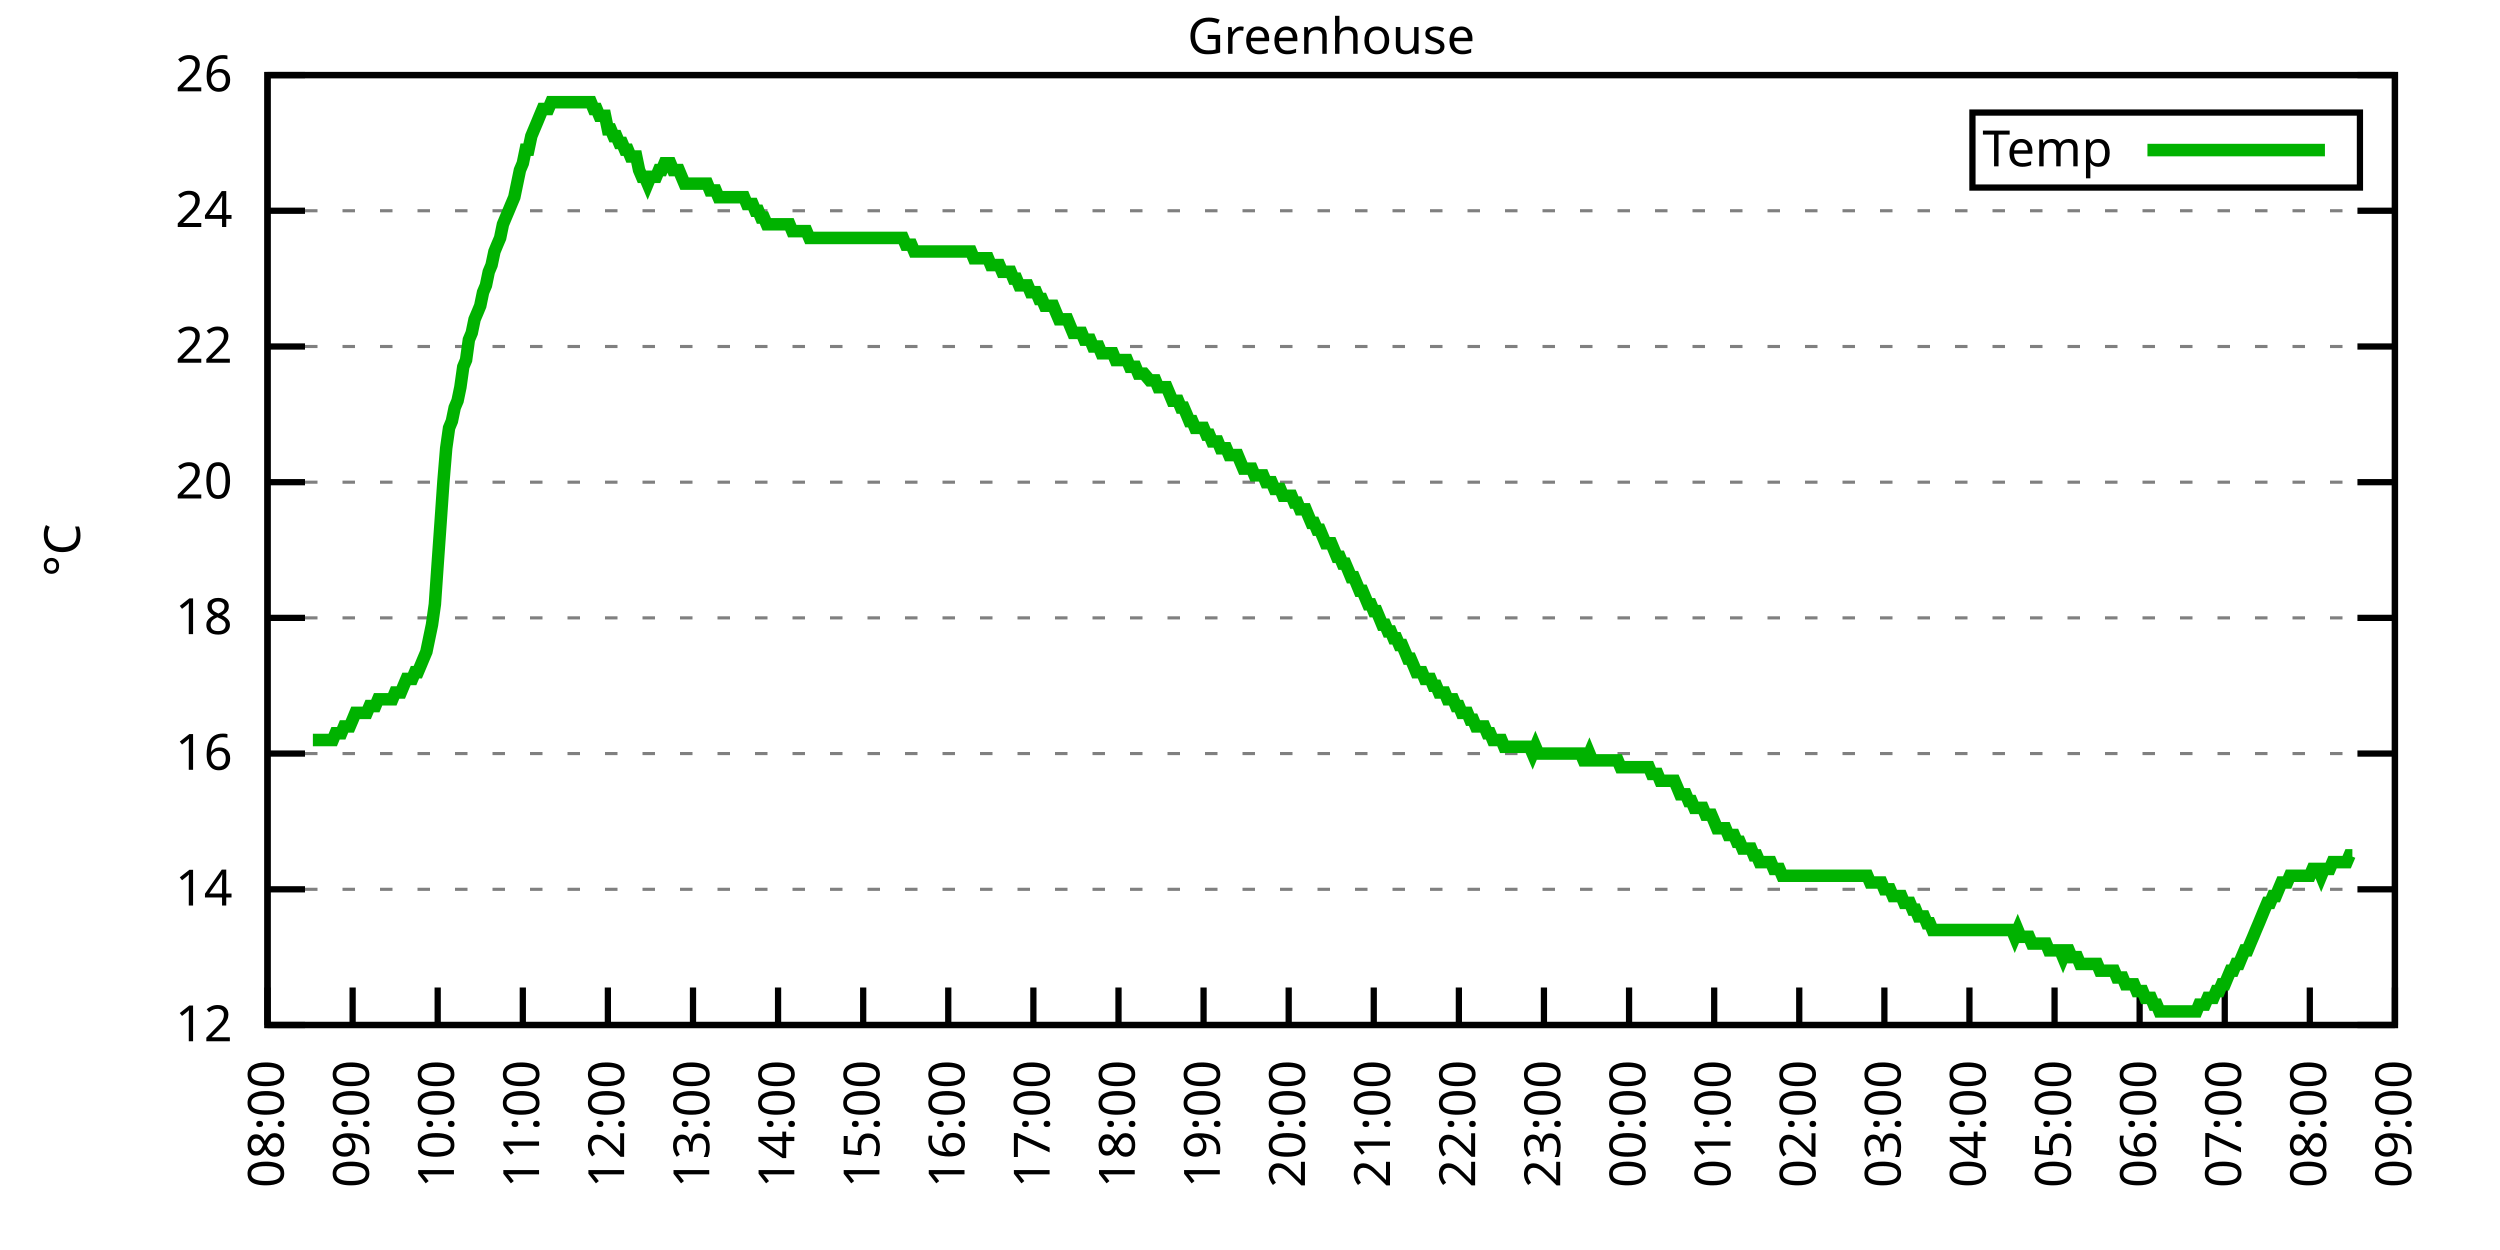
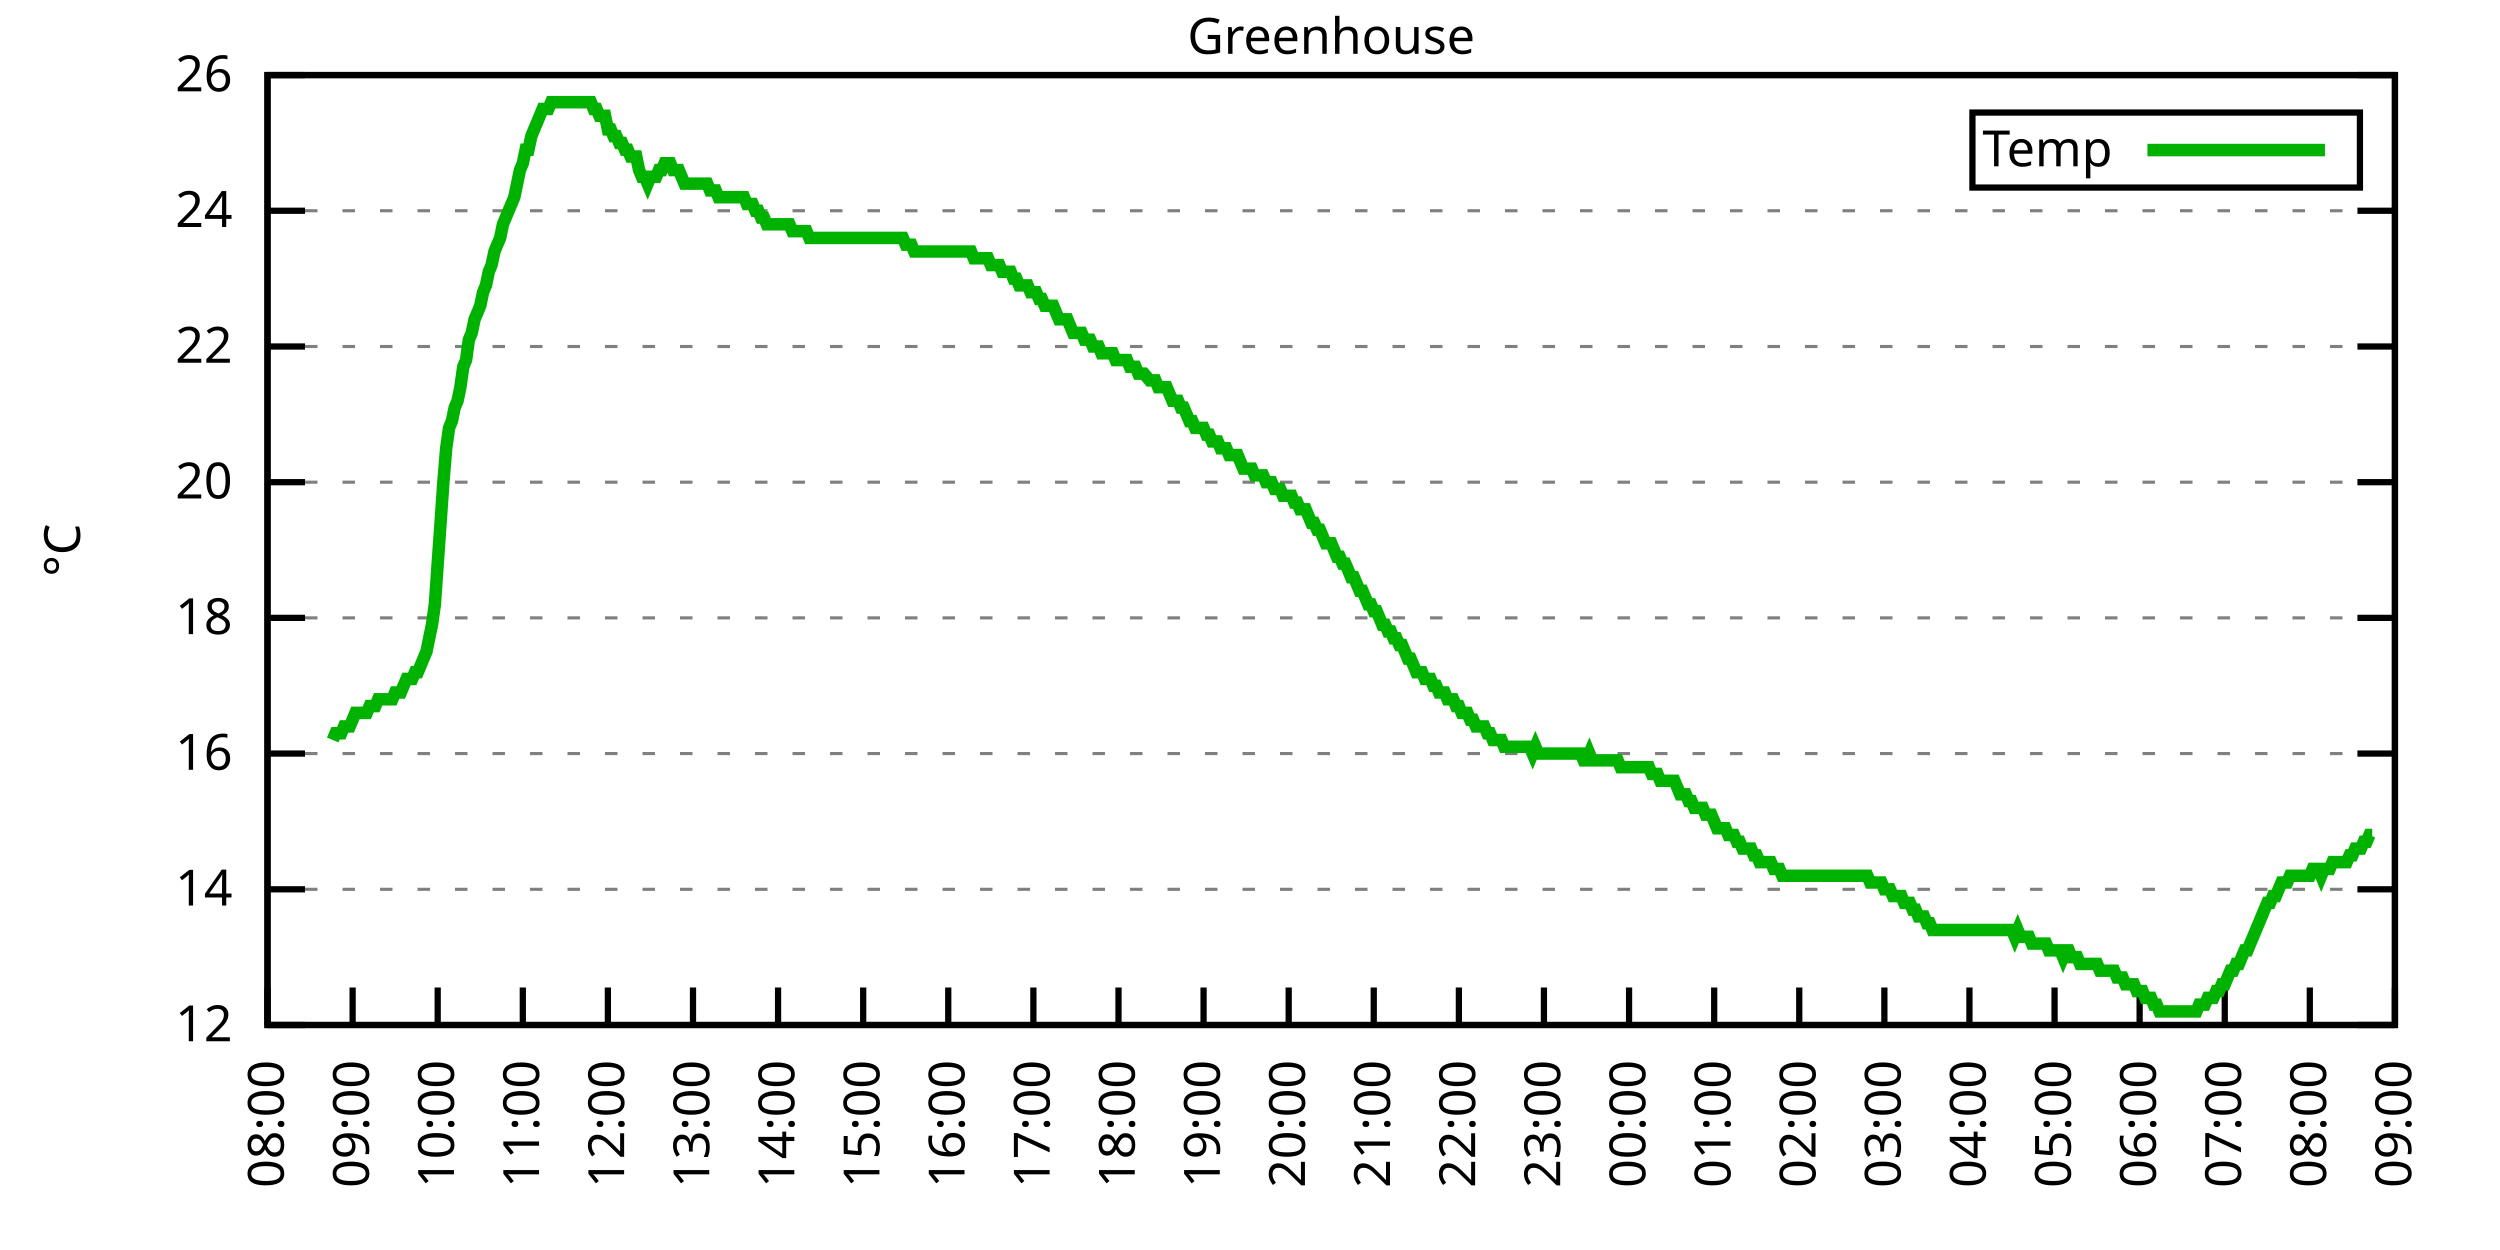
<svg xmlns="http://www.w3.org/2000/svg" xmlns:xlink="http://www.w3.org/1999/xlink" width="400" height="200" viewBox="0 0 400 200">
  <g id="gnuplot_canvas">
    <rect x="0" y="0" width="400" height="200" fill="none" />
    <defs>
      <circle id="gpDot" r="0.5" stroke-width="0.5" stroke="currentColor" />
      <path id="gpPt0" stroke-width="0.333" stroke="currentColor" d="M-1,0 h2 M0,-1 v2" />
      <path id="gpPt1" stroke-width="0.333" stroke="currentColor" d="M-1,-1 L1,1 M1,-1 L-1,1" />
      <path id="gpPt2" stroke-width="0.333" stroke="currentColor" d="M-1,0 L1,0 M0,-1 L0,1 M-1,-1 L1,1 M-1,1 L1,-1" />
      <rect id="gpPt3" stroke-width="0.333" stroke="currentColor" x="-1" y="-1" width="2" height="2" />
      <rect id="gpPt4" stroke-width="0.333" stroke="currentColor" fill="currentColor" x="-1" y="-1" width="2" height="2" />
      <circle id="gpPt5" stroke-width="0.333" stroke="currentColor" cx="0" cy="0" r="1" />
      <use xlink:href="#gpPt5" id="gpPt6" fill="currentColor" stroke="none" />
      <path id="gpPt7" stroke-width="0.333" stroke="currentColor" d="M0,-1.33 L-1.33,0.67 L1.33,0.67 z" />
      <use xlink:href="#gpPt7" id="gpPt8" fill="currentColor" stroke="none" />
      <use xlink:href="#gpPt7" id="gpPt9" stroke="currentColor" transform="rotate(180)" />
      <use xlink:href="#gpPt9" id="gpPt10" fill="currentColor" stroke="none" />
      <use xlink:href="#gpPt3" id="gpPt11" stroke="currentColor" transform="rotate(45)" />
      <use xlink:href="#gpPt11" id="gpPt12" fill="currentColor" stroke="none" />
      <path id="gpPt13" stroke-width="0.333" stroke="currentColor" d="M0,1.330 L1.265,0.411 L0.782,-1.067 L-0.782,-1.076 L-1.265,0.411 z" />
      <use xlink:href="#gpPt13" id="gpPt14" fill="currentColor" stroke="none" />
      <filter id="textbox" filterUnits="objectBoundingBox" x="0" y="0" height="1" width="1">
        <feFlood flood-color="white" flood-opacity="1" result="bgnd" />
        <feComposite in="SourceGraphic" in2="bgnd" operator="atop" />
      </filter>
      <filter id="greybox" filterUnits="objectBoundingBox" x="0" y="0" height="1" width="1">
        <feFlood flood-color="lightgrey" flood-opacity="1" result="grey" />
        <feComposite in="SourceGraphic" in2="grey" operator="atop" />
      </filter>
    </defs>
    <g fill="none" color="white" stroke="currentColor" stroke-width="1.00" stroke-linecap="butt" stroke-linejoin="miter">
</g>
    <g fill="none" color="black" stroke="currentColor" stroke-width="1.00" stroke-linecap="butt" stroke-linejoin="miter">
      <g stroke="none" shape-rendering="crispEdges">
        <polygon fill="rgb(255, 255, 255)" points="42.80,164.00 383.18,164.00 383.18,12.02 42.80,12.02 " />
      </g>
    </g>
    <g fill="none" color="black" stroke="currentColor" stroke-width="1.00" stroke-linecap="butt" stroke-linejoin="miter">
</g>
    <g fill="none" color="black" stroke="black" stroke-width="0.50" stroke-linecap="butt" stroke-linejoin="miter">
</g>
    <g fill="none" color="gray" stroke="currentColor" stroke-width="0.50" stroke-linecap="butt" stroke-linejoin="miter">
      <path stroke="gray" stroke-dasharray="2,4" class="gridline" d="M42.80,164.00 L383.19,164.00  " />
    </g>
    <g fill="none" color="gray" stroke="gray" stroke-width="1.00" stroke-linecap="butt" stroke-linejoin="miter">
</g>
    <g fill="none" color="black" stroke="currentColor" stroke-width="1.00" stroke-linecap="butt" stroke-linejoin="miter">
      <path stroke="black" d="M42.80,164.00 L48.80,164.00 M383.19,164.00 L377.19,164.00  " />
      <g transform="translate(37.20,166.60)" stroke="none" fill="black" font-family="Sans" font-size="8.00" text-anchor="end">
        <text>
          <tspan font-family="Sans"> 12</tspan>
        </text>
      </g>
    </g>
    <g fill="none" color="black" stroke="currentColor" stroke-width="1.00" stroke-linecap="butt" stroke-linejoin="miter">
</g>
    <g fill="none" color="black" stroke="black" stroke-width="0.50" stroke-linecap="butt" stroke-linejoin="miter">
</g>
    <g fill="none" color="gray" stroke="currentColor" stroke-width="0.50" stroke-linecap="butt" stroke-linejoin="miter">
      <path stroke="gray" stroke-dasharray="2,4" class="gridline" d="M42.80,142.29 L383.19,142.29  " />
    </g>
    <g fill="none" color="gray" stroke="gray" stroke-width="1.00" stroke-linecap="butt" stroke-linejoin="miter">
</g>
    <g fill="none" color="black" stroke="currentColor" stroke-width="1.00" stroke-linecap="butt" stroke-linejoin="miter">
      <path stroke="black" d="M42.80,142.29 L48.80,142.29 M383.19,142.29 L377.19,142.29  " />
      <g transform="translate(37.20,144.89)" stroke="none" fill="black" font-family="Sans" font-size="8.00" text-anchor="end">
        <text>
          <tspan font-family="Sans"> 14</tspan>
        </text>
      </g>
    </g>
    <g fill="none" color="black" stroke="currentColor" stroke-width="1.00" stroke-linecap="butt" stroke-linejoin="miter">
</g>
    <g fill="none" color="black" stroke="black" stroke-width="0.50" stroke-linecap="butt" stroke-linejoin="miter">
</g>
    <g fill="none" color="gray" stroke="currentColor" stroke-width="0.50" stroke-linecap="butt" stroke-linejoin="miter">
      <path stroke="gray" stroke-dasharray="2,4" class="gridline" d="M42.80,120.57 L383.19,120.57  " />
    </g>
    <g fill="none" color="gray" stroke="gray" stroke-width="1.00" stroke-linecap="butt" stroke-linejoin="miter">
</g>
    <g fill="none" color="black" stroke="currentColor" stroke-width="1.00" stroke-linecap="butt" stroke-linejoin="miter">
      <path stroke="black" d="M42.80,120.57 L48.80,120.57 M383.19,120.57 L377.19,120.57  " />
      <g transform="translate(37.20,123.17)" stroke="none" fill="black" font-family="Sans" font-size="8.00" text-anchor="end">
        <text>
          <tspan font-family="Sans"> 16</tspan>
        </text>
      </g>
    </g>
    <g fill="none" color="black" stroke="currentColor" stroke-width="1.00" stroke-linecap="butt" stroke-linejoin="miter">
</g>
    <g fill="none" color="black" stroke="black" stroke-width="0.50" stroke-linecap="butt" stroke-linejoin="miter">
</g>
    <g fill="none" color="gray" stroke="currentColor" stroke-width="0.50" stroke-linecap="butt" stroke-linejoin="miter">
      <path stroke="gray" stroke-dasharray="2,4" class="gridline" d="M42.80,98.86 L383.19,98.86  " />
    </g>
    <g fill="none" color="gray" stroke="gray" stroke-width="1.00" stroke-linecap="butt" stroke-linejoin="miter">
</g>
    <g fill="none" color="black" stroke="currentColor" stroke-width="1.00" stroke-linecap="butt" stroke-linejoin="miter">
      <path stroke="black" d="M42.80,98.86 L48.80,98.86 M383.19,98.86 L377.19,98.86  " />
      <g transform="translate(37.20,101.46)" stroke="none" fill="black" font-family="Sans" font-size="8.00" text-anchor="end">
        <text>
          <tspan font-family="Sans"> 18</tspan>
        </text>
      </g>
    </g>
    <g fill="none" color="black" stroke="currentColor" stroke-width="1.00" stroke-linecap="butt" stroke-linejoin="miter">
</g>
    <g fill="none" color="black" stroke="black" stroke-width="0.50" stroke-linecap="butt" stroke-linejoin="miter">
</g>
    <g fill="none" color="gray" stroke="currentColor" stroke-width="0.50" stroke-linecap="butt" stroke-linejoin="miter">
      <path stroke="gray" stroke-dasharray="2,4" class="gridline" d="M42.80,77.15 L383.19,77.15  " />
    </g>
    <g fill="none" color="gray" stroke="gray" stroke-width="1.00" stroke-linecap="butt" stroke-linejoin="miter">
</g>
    <g fill="none" color="black" stroke="currentColor" stroke-width="1.00" stroke-linecap="butt" stroke-linejoin="miter">
      <path stroke="black" d="M42.80,77.15 L48.80,77.15 M383.19,77.15 L377.19,77.15  " />
      <g transform="translate(37.20,79.75)" stroke="none" fill="black" font-family="Sans" font-size="8.00" text-anchor="end">
        <text>
          <tspan font-family="Sans"> 20</tspan>
        </text>
      </g>
    </g>
    <g fill="none" color="black" stroke="currentColor" stroke-width="1.00" stroke-linecap="butt" stroke-linejoin="miter">
</g>
    <g fill="none" color="black" stroke="black" stroke-width="0.50" stroke-linecap="butt" stroke-linejoin="miter">
</g>
    <g fill="none" color="gray" stroke="currentColor" stroke-width="0.50" stroke-linecap="butt" stroke-linejoin="miter">
      <path stroke="gray" stroke-dasharray="2,4" class="gridline" d="M42.80,55.44 L383.19,55.44  " />
    </g>
    <g fill="none" color="gray" stroke="gray" stroke-width="1.00" stroke-linecap="butt" stroke-linejoin="miter">
</g>
    <g fill="none" color="black" stroke="currentColor" stroke-width="1.00" stroke-linecap="butt" stroke-linejoin="miter">
      <path stroke="black" d="M42.80,55.44 L48.80,55.44 M383.19,55.44 L377.19,55.44  " />
      <g transform="translate(37.20,58.04)" stroke="none" fill="black" font-family="Sans" font-size="8.00" text-anchor="end">
        <text>
          <tspan font-family="Sans"> 22</tspan>
        </text>
      </g>
    </g>
    <g fill="none" color="black" stroke="currentColor" stroke-width="1.00" stroke-linecap="butt" stroke-linejoin="miter">
</g>
    <g fill="none" color="black" stroke="black" stroke-width="0.50" stroke-linecap="butt" stroke-linejoin="miter">
</g>
    <g fill="none" color="gray" stroke="currentColor" stroke-width="0.50" stroke-linecap="butt" stroke-linejoin="miter">
      <path stroke="gray" stroke-dasharray="2,4" class="gridline" d="M42.80,33.72 L383.19,33.72  " />
    </g>
    <g fill="none" color="gray" stroke="gray" stroke-width="1.00" stroke-linecap="butt" stroke-linejoin="miter">
</g>
    <g fill="none" color="black" stroke="currentColor" stroke-width="1.00" stroke-linecap="butt" stroke-linejoin="miter">
      <path stroke="black" d="M42.80,33.72 L48.80,33.72 M383.19,33.72 L377.19,33.72  " />
      <g transform="translate(37.20,36.32)" stroke="none" fill="black" font-family="Sans" font-size="8.00" text-anchor="end">
        <text>
          <tspan font-family="Sans"> 24</tspan>
        </text>
      </g>
    </g>
    <g fill="none" color="black" stroke="currentColor" stroke-width="1.00" stroke-linecap="butt" stroke-linejoin="miter">
</g>
    <g fill="none" color="black" stroke="black" stroke-width="0.50" stroke-linecap="butt" stroke-linejoin="miter">
</g>
    <g fill="none" color="gray" stroke="currentColor" stroke-width="0.50" stroke-linecap="butt" stroke-linejoin="miter">
      <path stroke="gray" stroke-dasharray="2,4" class="gridline" d="M42.80,12.01 L383.19,12.01  " />
    </g>
    <g fill="none" color="gray" stroke="gray" stroke-width="1.00" stroke-linecap="butt" stroke-linejoin="miter">
</g>
    <g fill="none" color="black" stroke="currentColor" stroke-width="1.00" stroke-linecap="butt" stroke-linejoin="miter">
      <path stroke="black" d="M42.80,12.01 L48.80,12.01 M383.19,12.01 L377.19,12.01  " />
      <g transform="translate(37.20,14.61)" stroke="none" fill="black" font-family="Sans" font-size="8.00" text-anchor="end">
        <text>
          <tspan font-family="Sans"> 26</tspan>
        </text>
      </g>
    </g>
    <g fill="none" color="black" stroke="currentColor" stroke-width="1.00" stroke-linecap="butt" stroke-linejoin="miter">
      <path stroke="black" d="M42.80,164.00 L42.80,158.00  " />
      <g transform="translate(45.40,169.60) rotate(270.00)" stroke="none" fill="black" font-family="Sans" font-size="8.00" text-anchor="end">
        <text>
          <tspan font-family="Sans">08:00</tspan>
        </text>
      </g>
    </g>
    <g fill="none" color="black" stroke="currentColor" stroke-width="1.00" stroke-linecap="butt" stroke-linejoin="miter">
      <path stroke="black" d="M56.42,164.00 L56.42,158.00  " />
      <g transform="translate(59.02,169.60) rotate(270.00)" stroke="none" fill="black" font-family="Sans" font-size="8.00" text-anchor="end">
        <text>
          <tspan font-family="Sans">09:00</tspan>
        </text>
      </g>
    </g>
    <g fill="none" color="black" stroke="currentColor" stroke-width="1.00" stroke-linecap="butt" stroke-linejoin="miter">
      <path stroke="black" d="M70.03,164.00 L70.03,158.00  " />
      <g transform="translate(72.63,169.60) rotate(270.00)" stroke="none" fill="black" font-family="Sans" font-size="8.00" text-anchor="end">
        <text>
          <tspan font-family="Sans">10:00</tspan>
        </text>
      </g>
    </g>
    <g fill="none" color="black" stroke="currentColor" stroke-width="1.00" stroke-linecap="butt" stroke-linejoin="miter">
      <path stroke="black" d="M83.65,164.00 L83.65,158.00  " />
      <g transform="translate(86.25,169.60) rotate(270.00)" stroke="none" fill="black" font-family="Sans" font-size="8.00" text-anchor="end">
        <text>
          <tspan font-family="Sans">11:00</tspan>
        </text>
      </g>
    </g>
    <g fill="none" color="black" stroke="currentColor" stroke-width="1.00" stroke-linecap="butt" stroke-linejoin="miter">
      <path stroke="black" d="M97.26,164.00 L97.26,158.00  " />
      <g transform="translate(99.86,169.60) rotate(270.00)" stroke="none" fill="black" font-family="Sans" font-size="8.00" text-anchor="end">
        <text>
          <tspan font-family="Sans">12:00</tspan>
        </text>
      </g>
    </g>
    <g fill="none" color="black" stroke="currentColor" stroke-width="1.00" stroke-linecap="butt" stroke-linejoin="miter">
      <path stroke="black" d="M110.88,164.00 L110.88,158.00  " />
      <g transform="translate(113.48,169.60) rotate(270.00)" stroke="none" fill="black" font-family="Sans" font-size="8.00" text-anchor="end">
        <text>
          <tspan font-family="Sans">13:00</tspan>
        </text>
      </g>
    </g>
    <g fill="none" color="black" stroke="currentColor" stroke-width="1.00" stroke-linecap="butt" stroke-linejoin="miter">
      <path stroke="black" d="M124.49,164.00 L124.49,158.00  " />
      <g transform="translate(127.09,169.60) rotate(270.00)" stroke="none" fill="black" font-family="Sans" font-size="8.00" text-anchor="end">
        <text>
          <tspan font-family="Sans">14:00</tspan>
        </text>
      </g>
    </g>
    <g fill="none" color="black" stroke="currentColor" stroke-width="1.00" stroke-linecap="butt" stroke-linejoin="miter">
      <path stroke="black" d="M138.11,164.00 L138.11,158.00  " />
      <g transform="translate(140.71,169.60) rotate(270.00)" stroke="none" fill="black" font-family="Sans" font-size="8.00" text-anchor="end">
        <text>
          <tspan font-family="Sans">15:00</tspan>
        </text>
      </g>
    </g>
    <g fill="none" color="black" stroke="currentColor" stroke-width="1.00" stroke-linecap="butt" stroke-linejoin="miter">
      <path stroke="black" d="M151.72,164.00 L151.72,158.00  " />
      <g transform="translate(154.32,169.60) rotate(270.00)" stroke="none" fill="black" font-family="Sans" font-size="8.00" text-anchor="end">
        <text>
          <tspan font-family="Sans">16:00</tspan>
        </text>
      </g>
    </g>
    <g fill="none" color="black" stroke="currentColor" stroke-width="1.00" stroke-linecap="butt" stroke-linejoin="miter">
      <path stroke="black" d="M165.34,164.00 L165.34,158.00  " />
      <g transform="translate(167.94,169.60) rotate(270.00)" stroke="none" fill="black" font-family="Sans" font-size="8.00" text-anchor="end">
        <text>
          <tspan font-family="Sans">17:00</tspan>
        </text>
      </g>
    </g>
    <g fill="none" color="black" stroke="currentColor" stroke-width="1.00" stroke-linecap="butt" stroke-linejoin="miter">
      <path stroke="black" d="M178.96,164.00 L178.96,158.00  " />
      <g transform="translate(181.56,169.60) rotate(270.00)" stroke="none" fill="black" font-family="Sans" font-size="8.00" text-anchor="end">
        <text>
          <tspan font-family="Sans">18:00</tspan>
        </text>
      </g>
    </g>
    <g fill="none" color="black" stroke="currentColor" stroke-width="1.00" stroke-linecap="butt" stroke-linejoin="miter">
      <path stroke="black" d="M192.57,164.00 L192.57,158.00  " />
      <g transform="translate(195.17,169.60) rotate(270.00)" stroke="none" fill="black" font-family="Sans" font-size="8.00" text-anchor="end">
        <text>
          <tspan font-family="Sans">19:00</tspan>
        </text>
      </g>
    </g>
    <g fill="none" color="black" stroke="currentColor" stroke-width="1.00" stroke-linecap="butt" stroke-linejoin="miter">
      <path stroke="black" d="M206.19,164.00 L206.19,158.00  " />
      <g transform="translate(208.79,169.60) rotate(270.00)" stroke="none" fill="black" font-family="Sans" font-size="8.00" text-anchor="end">
        <text>
          <tspan font-family="Sans">20:00</tspan>
        </text>
      </g>
    </g>
    <g fill="none" color="black" stroke="currentColor" stroke-width="1.00" stroke-linecap="butt" stroke-linejoin="miter">
      <path stroke="black" d="M219.80,164.00 L219.80,158.00  " />
      <g transform="translate(222.40,169.60) rotate(270.00)" stroke="none" fill="black" font-family="Sans" font-size="8.00" text-anchor="end">
        <text>
          <tspan font-family="Sans">21:00</tspan>
        </text>
      </g>
    </g>
    <g fill="none" color="black" stroke="currentColor" stroke-width="1.00" stroke-linecap="butt" stroke-linejoin="miter">
      <path stroke="black" d="M233.42,164.00 L233.42,158.00  " />
      <g transform="translate(236.02,169.60) rotate(270.00)" stroke="none" fill="black" font-family="Sans" font-size="8.00" text-anchor="end">
        <text>
          <tspan font-family="Sans">22:00</tspan>
        </text>
      </g>
    </g>
    <g fill="none" color="black" stroke="currentColor" stroke-width="1.00" stroke-linecap="butt" stroke-linejoin="miter">
      <path stroke="black" d="M247.03,164.00 L247.03,158.00  " />
      <g transform="translate(249.63,169.60) rotate(270.00)" stroke="none" fill="black" font-family="Sans" font-size="8.00" text-anchor="end">
        <text>
          <tspan font-family="Sans">23:00</tspan>
        </text>
      </g>
    </g>
    <g fill="none" color="black" stroke="currentColor" stroke-width="1.00" stroke-linecap="butt" stroke-linejoin="miter">
      <path stroke="black" d="M260.65,164.00 L260.65,158.00  " />
      <g transform="translate(263.25,169.60) rotate(270.00)" stroke="none" fill="black" font-family="Sans" font-size="8.00" text-anchor="end">
        <text>
          <tspan font-family="Sans">00:00</tspan>
        </text>
      </g>
    </g>
    <g fill="none" color="black" stroke="currentColor" stroke-width="1.00" stroke-linecap="butt" stroke-linejoin="miter">
      <path stroke="black" d="M274.27,164.00 L274.27,158.00  " />
      <g transform="translate(276.87,169.60) rotate(270.00)" stroke="none" fill="black" font-family="Sans" font-size="8.00" text-anchor="end">
        <text>
          <tspan font-family="Sans">01:00</tspan>
        </text>
      </g>
    </g>
    <g fill="none" color="black" stroke="currentColor" stroke-width="1.00" stroke-linecap="butt" stroke-linejoin="miter">
      <path stroke="black" d="M287.88,164.00 L287.88,158.00  " />
      <g transform="translate(290.48,169.60) rotate(270.00)" stroke="none" fill="black" font-family="Sans" font-size="8.00" text-anchor="end">
        <text>
          <tspan font-family="Sans">02:00</tspan>
        </text>
      </g>
    </g>
    <g fill="none" color="black" stroke="currentColor" stroke-width="1.00" stroke-linecap="butt" stroke-linejoin="miter">
      <path stroke="black" d="M301.50,164.00 L301.50,158.00  " />
      <g transform="translate(304.10,169.60) rotate(270.00)" stroke="none" fill="black" font-family="Sans" font-size="8.00" text-anchor="end">
        <text>
          <tspan font-family="Sans">03:00</tspan>
        </text>
      </g>
    </g>
    <g fill="none" color="black" stroke="currentColor" stroke-width="1.00" stroke-linecap="butt" stroke-linejoin="miter">
      <path stroke="black" d="M315.11,164.00 L315.11,158.00  " />
      <g transform="translate(317.71,169.60) rotate(270.00)" stroke="none" fill="black" font-family="Sans" font-size="8.00" text-anchor="end">
        <text>
          <tspan font-family="Sans">04:00</tspan>
        </text>
      </g>
    </g>
    <g fill="none" color="black" stroke="currentColor" stroke-width="1.00" stroke-linecap="butt" stroke-linejoin="miter">
      <path stroke="black" d="M328.73,164.00 L328.73,158.00  " />
      <g transform="translate(331.33,169.60) rotate(270.00)" stroke="none" fill="black" font-family="Sans" font-size="8.00" text-anchor="end">
        <text>
          <tspan font-family="Sans">05:00</tspan>
        </text>
      </g>
    </g>
    <g fill="none" color="black" stroke="currentColor" stroke-width="1.00" stroke-linecap="butt" stroke-linejoin="miter">
      <path stroke="black" d="M342.34,164.00 L342.34,158.00  " />
      <g transform="translate(344.94,169.60) rotate(270.00)" stroke="none" fill="black" font-family="Sans" font-size="8.00" text-anchor="end">
        <text>
          <tspan font-family="Sans">06:00</tspan>
        </text>
      </g>
    </g>
    <g fill="none" color="black" stroke="currentColor" stroke-width="1.00" stroke-linecap="butt" stroke-linejoin="miter">
      <path stroke="black" d="M355.96,164.00 L355.96,158.00  " />
      <g transform="translate(358.56,169.60) rotate(270.00)" stroke="none" fill="black" font-family="Sans" font-size="8.00" text-anchor="end">
        <text>
          <tspan font-family="Sans">07:00</tspan>
        </text>
      </g>
    </g>
    <g fill="none" color="black" stroke="currentColor" stroke-width="1.00" stroke-linecap="butt" stroke-linejoin="miter">
      <path stroke="black" d="M369.57,164.00 L369.57,158.00  " />
      <g transform="translate(372.17,169.60) rotate(270.00)" stroke="none" fill="black" font-family="Sans" font-size="8.00" text-anchor="end">
        <text>
          <tspan font-family="Sans">08:00</tspan>
        </text>
      </g>
    </g>
    <g fill="none" color="black" stroke="currentColor" stroke-width="1.00" stroke-linecap="butt" stroke-linejoin="miter">
      <path stroke="black" d="M383.19,164.00 L383.19,158.00  " />
      <g transform="translate(385.79,169.60) rotate(270.00)" stroke="none" fill="black" font-family="Sans" font-size="8.00" text-anchor="end">
        <text>
          <tspan font-family="Sans">09:00</tspan>
        </text>
      </g>
    </g>
    <g fill="none" color="black" stroke="currentColor" stroke-width="1.00" stroke-linecap="butt" stroke-linejoin="miter">
</g>
    <g fill="none" color="black" stroke="currentColor" stroke-width="1.00" stroke-linecap="butt" stroke-linejoin="miter">
      <path stroke="black" d="M42.80,12.01 L42.80,164.00 L383.19,164.00 L383.19,12.01 L42.80,12.01 Z  " />
    </g>
    <g fill="none" color="black" stroke="currentColor" stroke-width="1.00" stroke-linecap="butt" stroke-linejoin="miter">
</g>
    <g fill="none" color="black" stroke="currentColor" stroke-width="1.00" stroke-linecap="butt" stroke-linejoin="miter">
      <path stroke="black" d="M315.59,30.01 L315.59,18.01 L377.59,18.01 L377.59,30.01 L315.59,30.01 Z  " />
    </g>
    <g id="Greenhouse_plot_1">
      <g fill="none" color="white" stroke="black" stroke-width="2.00" stroke-linecap="butt" stroke-linejoin="miter">
</g>
      <g fill="none" color="black" stroke="currentColor" stroke-width="2.00" stroke-linecap="butt" stroke-linejoin="miter">
        <g transform="translate(337.99,26.61)" stroke="none" fill="black" font-family="Sans" font-size="8.00" text-anchor="end">
          <text>
            <tspan font-family="Sans">Temp</tspan>
          </text>
        </g>
      </g>
      <g fill="none" color="black" stroke="currentColor" stroke-width="2.00" stroke-linecap="butt" stroke-linejoin="miter">
-         <path stroke="rgb(  0, 178,   0)" d="M343.59,24.01 L371.99,24.01 M50.06,118.40 L50.52,118.40 L50.97,118.40 L51.42,118.40 L51.88,118.40 L52.33,118.40   L52.78,118.40 L53.24,118.40 L53.69,117.32 L54.15,117.32 L54.60,117.32 L55.05,116.23 L55.51,116.23 L55.96,116.23   L56.42,115.15 L56.87,114.06 L57.32,114.06 L57.78,114.06 L58.23,114.06 L58.68,114.06 L59.14,112.97 L59.59,112.97   L60.05,112.97 L60.50,111.89 L60.95,111.89 L61.41,111.89 L61.86,111.89 L62.32,111.89 L62.77,111.89 L63.22,110.80   L63.68,110.80 L64.13,110.80 L64.58,109.72 L65.04,108.63 L65.49,108.63 L65.95,108.63 L66.40,107.55 L66.85,107.55   L67.31,106.46 L67.76,105.38 L68.22,104.29 L68.67,102.12 L69.12,99.95 L69.58,96.69 L70.03,90.18 L70.49,83.66   L70.94,77.15 L71.39,71.72 L71.85,68.46 L72.30,67.38 L72.75,65.21 L73.21,64.12 L73.66,61.95 L74.12,58.69   L74.57,57.61 L75.02,54.35 L75.48,53.26 L75.93,51.09 L76.39,50.01 L76.84,48.92 L77.29,46.75 L77.75,45.66   L78.20,43.49 L78.65,42.41 L79.11,40.24 L79.56,39.15 L80.02,38.07 L80.47,35.89 L80.92,34.81 L81.38,33.72   L81.83,32.64 L82.29,31.55 L82.74,29.38 L83.19,27.21 L83.65,26.12 L84.10,23.95 L84.55,23.95 L85.01,21.78   L85.46,20.70 L85.92,19.61 L86.37,18.52 L86.82,17.44 L87.28,17.44 L87.73,17.44 L88.19,16.35 L88.64,16.35   L89.09,16.35 L89.55,16.35 L90.00,16.35 L90.45,16.35 L90.91,16.35 L91.36,16.35 L91.82,16.35 L92.27,16.35   L92.72,16.35 L93.18,16.35 L93.63,16.35 L94.09,16.35 L94.54,16.35 L94.99,17.44 L95.45,17.44 L95.90,18.52   L96.35,18.52 L96.81,18.52 L97.26,20.70 L97.72,20.70 L98.17,21.78 L98.62,21.78 L99.08,22.87 L99.53,22.87   L99.99,23.95 L100.44,23.95 L100.89,25.04 L101.35,25.04 L101.80,25.04 L102.25,27.21 L102.71,28.29 L103.16,28.29   L103.62,29.38 L104.07,28.29 L104.52,28.29 L104.98,28.29 L105.43,27.21 L105.89,27.21 L106.34,26.12 L106.79,26.12   L107.25,26.12 L107.70,27.21 L108.15,27.21 L108.61,27.21 L109.06,28.29 L109.52,29.38 L109.97,29.38 L110.42,29.38   L110.88,29.38 L111.33,29.38 L111.79,29.38 L112.24,29.38 L112.69,29.38 L113.15,29.38 L113.60,30.47 L114.05,30.47   L114.51,30.47 L114.96,31.55 L115.42,31.55 L115.87,31.55 L116.32,31.55 L116.78,31.55 L117.23,31.55 L117.69,31.55   L118.14,31.55 L118.59,31.55 L119.05,31.55 L119.50,32.64 L119.96,32.64 L120.41,32.64 L120.86,33.72 L121.32,33.72   L121.77,34.81 L122.22,34.81 L122.68,35.89 L123.13,35.89 L123.59,35.89 L124.04,35.89 L124.49,35.89 L124.95,35.89   L125.40,35.89 L125.86,35.89 L126.31,35.89 L126.76,36.98 L127.22,36.98 L127.67,36.98 L128.12,36.98 L128.58,36.98   L129.03,36.98 L129.49,38.07 L129.94,38.07 L130.39,38.07 L130.85,38.07 L131.30,38.07 L131.76,38.07 L132.21,38.07   L132.66,38.07 L133.12,38.07 L133.57,38.07 L134.02,38.07 L134.48,38.07 L134.93,38.07 L135.39,38.07 L135.84,38.07   L136.29,38.07 L136.75,38.07 L137.20,38.07 L137.66,38.07 L138.11,38.07 L138.56,38.07 L139.02,38.07 L139.47,38.07   L139.92,38.07 L140.38,38.07 L140.83,38.07 L141.29,38.07 L141.74,38.07 L142.19,38.07 L142.65,38.07 L143.10,38.07   L143.56,38.07 L144.01,38.07 L144.46,38.07 L144.92,39.15 L145.37,39.15 L145.82,39.15 L146.28,40.24 L146.73,40.24   L147.19,40.24 L147.64,40.24 L148.09,40.24 L148.55,40.24 L149.00,40.24 L149.46,40.24 L149.91,40.24 L150.36,40.24   L150.82,40.24 L151.27,40.24 L151.72,40.24 L152.18,40.24 L152.63,40.24 L153.09,40.24 L153.54,40.24 L153.99,40.24   L154.45,40.24 L154.90,40.24 L155.36,40.24 L155.81,41.32 L156.26,41.32 L156.72,41.32 L157.17,41.32 L157.62,41.32   L158.08,41.32 L158.53,42.41 L158.99,42.41 L159.44,42.41 L159.89,42.41 L160.35,43.49 L160.80,43.49 L161.26,43.49   L161.71,43.49 L162.16,44.58 L162.62,44.58 L163.07,45.66 L163.52,45.66 L163.98,45.66 L164.43,45.66 L164.89,46.75   L165.34,46.75 L165.79,46.75 L166.25,47.84 L166.70,47.84 L167.16,48.92 L167.61,48.92 L168.06,48.92 L168.52,48.92   L168.97,50.01 L169.43,51.09 L169.88,51.09 L170.33,51.09 L170.79,51.09 L171.24,52.18 L171.69,53.26 L172.15,53.26   L172.60,53.26 L173.06,53.26 L173.51,54.35 L173.96,54.35 L174.42,54.35 L174.87,55.44 L175.33,55.44 L175.78,55.44   L176.23,56.52 L176.69,56.52 L177.14,56.52 L177.59,56.52 L178.05,56.52 L178.50,57.61 L178.96,57.61 L179.41,57.61   L179.86,57.61 L180.32,57.61 L180.77,58.69 L181.23,58.69 L181.68,58.69 L182.13,59.78 L182.59,59.78 L183.04,59.78   L183.95,60.86 L184.40,60.86 L184.86,60.86 L185.31,61.95 L185.76,61.95 L186.22,61.95 L186.67,61.95 L187.13,63.04   L187.58,64.12 L188.03,64.12 L188.49,64.12 L188.94,65.21 L189.39,65.21 L189.85,66.29 L190.30,67.38 L190.76,67.38   L191.21,68.46 L191.66,68.46 L192.12,68.46 L192.57,68.46 L193.03,69.55 L193.48,69.55 L193.93,70.63 L194.39,70.63   L194.84,70.63 L195.29,71.72 L195.75,71.72 L196.20,71.72 L196.66,72.81 L197.11,72.81 L197.56,72.81 L198.02,72.81   L198.47,73.89 L198.93,74.98 L199.38,74.98 L199.83,74.98 L200.29,74.98 L200.74,76.06 L201.19,76.06 L201.65,76.06   L202.10,76.06 L202.56,77.15 L203.01,77.15 L203.46,77.15 L203.92,78.23 L204.37,78.23 L204.83,78.23 L205.28,79.32   L205.73,79.32 L206.19,79.32 L206.64,79.32 L207.09,80.41 L207.55,80.41 L208.00,81.49 L208.46,81.49 L208.91,81.49   L209.36,82.58 L209.82,83.66 L210.27,83.66 L210.73,84.75 L211.18,84.75 L211.63,85.83 L212.09,86.92 L212.54,86.92   L213.00,86.92 L213.45,88.00 L213.90,89.09 L214.36,89.09 L214.81,90.18 L215.26,90.18 L215.72,91.26 L216.17,92.35   L216.63,92.35 L217.08,93.43 L217.53,94.52 L217.99,94.52 L218.44,95.60 L218.90,96.69 L219.35,96.69 L219.80,97.78   L220.26,97.78 L220.71,98.86 L221.16,99.95 L221.62,99.95 L222.07,101.03 L222.53,101.03 L222.98,102.12 L223.43,102.12   L223.89,103.20 L224.34,103.20 L224.80,104.29 L225.25,105.38 L225.70,105.38 L226.16,106.46 L226.61,107.55 L227.06,107.55   L227.52,107.55 L227.97,108.63 L228.43,108.63 L228.88,108.63 L229.33,109.72 L229.79,109.72 L230.24,110.80 L230.70,110.80   L231.15,110.80 L231.60,111.89 L232.06,111.89 L232.51,111.89 L232.96,112.97 L233.42,112.97 L233.87,114.06 L234.33,114.06   L234.78,114.06 L235.23,115.15 L235.69,115.15 L236.14,116.23 L236.60,116.23 L237.05,116.23 L237.50,116.23 L237.96,117.32   L238.41,117.32 L238.86,118.40 L239.32,118.40 L239.77,118.40 L240.23,118.40 L240.68,119.49 L241.13,119.49 L241.59,119.49   L242.04,119.49 L242.50,119.49 L242.95,119.49 L243.40,119.49 L243.86,119.49 L244.31,119.49 L244.76,119.49 L245.22,120.57   L245.67,119.49 L246.13,120.57 L246.58,120.57 L247.03,120.57 L247.49,120.57 L247.94,120.57 L248.40,120.57 L248.85,120.57   L249.30,120.57 L249.76,120.57 L250.21,120.57 L250.66,120.57 L251.12,120.57 L251.57,120.57 L252.03,120.57 L252.48,120.57   L252.93,120.57 L253.39,121.66 L253.84,121.66 L254.30,120.57 L254.75,121.66 L255.20,121.66 L255.66,121.66 L256.11,121.66   L256.56,121.66 L257.02,121.66 L257.47,121.66 L257.93,121.66 L258.38,121.66 L258.83,121.66 L259.29,122.75 L259.74,122.75   L260.20,122.75 L260.65,122.75 L261.10,122.75 L261.56,122.75 L262.01,122.75 L262.47,122.75 L262.92,122.75 L263.37,122.75   L263.83,122.75 L264.28,123.83 L264.73,123.83 L265.19,123.83 L265.64,124.92 L266.10,124.92 L266.55,124.92 L267.00,124.92   L267.46,124.92 L267.91,124.92 L268.37,126.00 L268.82,127.09 L269.27,127.09 L269.73,127.09 L270.18,128.17 L270.63,128.17   L271.09,129.26 L271.54,129.26 L272.00,129.26 L272.45,129.26 L272.90,130.35 L273.36,130.35 L273.81,130.35 L274.27,131.43   L274.72,132.52 L275.17,132.52 L275.63,132.52 L276.08,132.52 L276.53,133.60 L276.99,133.60 L277.44,133.60 L277.90,134.69   L278.35,134.69 L278.80,135.77 L279.26,135.77 L279.71,135.77 L280.17,135.77 L280.62,136.86 L281.07,136.86 L281.53,137.94   L281.98,137.94 L282.43,137.94 L282.89,137.94 L283.34,137.94 L283.80,139.03 L284.25,139.03 L284.70,139.03 L285.16,140.12   L285.61,140.12 L286.07,140.12 L286.52,140.12 L286.97,140.12 L287.43,140.12 L287.88,140.12 L288.33,140.12 L288.79,140.12   L289.24,140.12 L289.70,140.12 L290.15,140.12 L290.60,140.12 L291.06,140.12 L291.51,140.12 L291.97,140.12 L292.42,140.12   L292.87,140.12 L293.33,140.12 L293.78,140.12 L294.23,140.12 L294.69,140.12 L295.14,140.12 L295.60,140.12 L296.05,140.12   L296.50,140.12 L296.96,140.12 L297.41,140.12 L297.87,140.12 L298.32,140.12 L298.77,140.12 L299.23,141.20 L299.68,141.20   L300.13,141.20 L300.59,141.20 L301.04,141.20 L301.50,142.29 L301.95,142.29 L302.40,142.29 L302.86,143.37 L303.31,143.37   L303.77,143.37 L304.22,143.37 L304.67,144.46 L305.13,144.46 L305.58,144.46 L306.03,145.54 L306.49,145.54 L306.94,146.63   L307.40,146.63 L307.85,146.63 L308.30,147.72 L308.76,147.72 L309.21,148.80 L309.67,148.80 L310.12,148.80 L310.57,148.80   L311.03,148.80 L311.48,148.80 L311.94,148.80 L312.39,148.80 L312.84,148.80 L313.30,148.80 L313.75,148.80 L314.20,148.80   L314.66,148.80 L315.11,148.80 L315.57,148.80 L316.02,148.80 L316.47,148.80 L316.93,148.80 L317.38,148.80 L317.84,148.80   L318.29,148.80 L318.74,148.80 L319.20,148.80 L319.65,148.80 L320.10,148.80 L320.56,148.80 L321.01,148.80 L321.47,148.80   L321.92,148.80 L322.37,149.89 L322.83,148.80 L323.28,149.89 L323.74,149.89 L324.19,149.89 L324.64,149.89 L325.10,150.97   L325.55,150.97 L326.00,150.97 L326.46,150.97 L326.91,150.97 L327.37,150.97 L327.82,152.06 L328.27,152.06 L328.73,152.06   L329.18,152.06 L329.64,152.06 L330.09,153.14 L330.54,152.06 L331.00,152.06 L331.45,153.14 L331.90,153.14 L332.36,153.14   L332.81,154.23 L333.27,154.23 L333.72,154.23 L334.17,154.23 L334.63,154.23 L335.08,154.23 L335.54,154.23 L335.99,155.31   L336.44,155.31 L336.90,155.31 L337.35,155.31 L337.80,155.31 L338.26,155.31 L338.71,156.40 L339.17,156.40 L339.62,156.40   L340.07,157.49 L340.53,157.49 L340.98,157.49 L341.44,157.49 L341.89,158.57 L342.34,158.57 L342.80,158.57 L343.25,159.66   L343.70,159.66 L344.16,159.66 L344.61,160.74 L345.07,160.74 L345.52,161.83 L345.97,161.83 L346.43,161.83 L346.88,161.83   L347.34,161.83 L347.79,161.83 L348.24,161.83 L348.70,161.83 L349.15,161.83 L349.60,161.83 L350.06,161.83 L350.51,161.83   L350.97,161.83 L351.42,161.83 L351.87,160.74 L352.33,160.74 L352.78,160.74 L353.24,159.66 L353.69,159.66 L354.14,159.66   L354.60,158.57 L355.05,158.57 L355.50,157.49 L355.96,157.49 L356.41,156.40 L356.87,155.31 L357.32,155.31 L357.77,154.23   L358.23,154.23 L358.68,153.14 L359.14,152.06 L359.59,152.06 L360.04,150.97 L360.50,149.89 L360.95,148.80 L361.41,147.72   L361.86,146.63 L362.31,145.54 L362.77,144.46 L363.22,144.46 L363.67,143.37 L364.13,143.37 L364.58,142.29 L365.04,141.20   L365.49,141.20 L365.94,141.20 L366.40,140.12 L366.85,140.12 L367.31,140.12 L367.76,140.12 L368.21,140.12 L368.67,140.12   L369.12,140.12 L369.57,140.12 L370.03,139.03 L370.48,139.03 L370.94,139.03 L371.39,140.12 L371.84,139.03 L372.30,139.03   L372.75,139.03 L373.21,137.94 L373.66,137.94 L374.11,137.94 L374.57,137.94 L375.02,137.94 L375.47,137.94 L375.93,136.86   L376.38,136.86  " />
+         <path stroke="rgb(  0, 178,   0)" d="M343.59,24.01 L371.99,24.01 M53.24,118.40 L53.69,117.32 L54.15,117.32 L54.60,117.32 L55.05,116.23 L55.51,116.23   L55.96,116.23 L56.42,115.15 L56.87,114.06 L57.32,114.06 L57.78,114.06 L58.23,114.06 L58.68,114.06 L59.14,112.97   L59.59,112.97 L60.05,112.97 L60.50,111.89 L60.95,111.89 L61.41,111.89 L61.86,111.89 L62.32,111.89 L62.77,111.89   L63.22,110.80 L63.68,110.80 L64.13,110.80 L64.58,109.72 L65.04,108.63 L65.49,108.63 L65.95,108.63 L66.40,107.55   L66.85,107.55 L67.31,106.46 L67.76,105.38 L68.22,104.29 L68.67,102.12 L69.12,99.95 L69.58,96.69 L70.03,90.18   L70.49,83.66 L70.94,77.15 L71.39,71.72 L71.85,68.46 L72.30,67.38 L72.75,65.21 L73.21,64.12 L73.66,61.95   L74.12,58.69 L74.57,57.61 L75.02,54.35 L75.48,53.26 L75.93,51.09 L76.39,50.01 L76.84,48.92 L77.29,46.75   L77.75,45.66 L78.20,43.49 L78.65,42.41 L79.11,40.24 L79.56,39.15 L80.02,38.07 L80.47,35.89 L80.92,34.81   L81.38,33.72 L81.83,32.64 L82.29,31.55 L82.74,29.38 L83.19,27.21 L83.65,26.12 L84.10,23.95 L84.55,23.95   L85.01,21.78 L85.46,20.70 L85.92,19.61 L86.37,18.52 L86.82,17.44 L87.28,17.44 L87.73,17.44 L88.19,16.35   L88.64,16.35 L89.09,16.35 L89.55,16.35 L90.00,16.35 L90.45,16.35 L90.91,16.35 L91.36,16.35 L91.82,16.35   L92.27,16.35 L92.72,16.35 L93.18,16.35 L93.63,16.35 L94.09,16.35 L94.54,16.35 L94.99,17.44 L95.45,17.44   L95.90,18.52 L96.35,18.52 L96.81,18.52 L97.26,20.70 L97.72,20.70 L98.17,21.78 L98.62,21.78 L99.08,22.87   L99.53,22.87 L99.99,23.95 L100.44,23.95 L100.89,25.04 L101.35,25.04 L101.80,25.04 L102.25,27.21 L102.71,28.29   L103.16,28.29 L103.62,29.38 L104.07,28.29 L104.52,28.29 L104.98,28.29 L105.43,27.21 L105.89,27.21 L106.34,26.12   L106.79,26.12 L107.25,26.12 L107.70,27.21 L108.15,27.21 L108.61,27.21 L109.06,28.29 L109.52,29.38 L109.97,29.38   L110.42,29.38 L110.88,29.38 L111.33,29.38 L111.79,29.38 L112.24,29.38 L112.69,29.38 L113.15,29.38 L113.60,30.47   L114.05,30.47 L114.51,30.47 L114.96,31.55 L115.42,31.55 L115.87,31.55 L116.32,31.55 L116.78,31.55 L117.23,31.55   L117.69,31.55 L118.14,31.55 L118.59,31.55 L119.05,31.55 L119.50,32.64 L119.96,32.64 L120.41,32.64 L120.86,33.72   L121.32,33.72 L121.77,34.81 L122.22,34.81 L122.68,35.89 L123.13,35.89 L123.59,35.89 L124.04,35.89 L124.49,35.89   L124.95,35.89 L125.40,35.89 L125.86,35.89 L126.31,35.89 L126.76,36.98 L127.22,36.98 L127.67,36.98 L128.12,36.98   L128.58,36.98 L129.03,36.98 L129.49,38.07 L129.94,38.07 L130.39,38.07 L130.85,38.07 L131.30,38.07 L131.76,38.07   L132.21,38.07 L132.66,38.07 L133.12,38.07 L133.57,38.07 L134.02,38.07 L134.48,38.07 L134.93,38.07 L135.39,38.07   L135.84,38.07 L136.29,38.07 L136.75,38.07 L137.20,38.07 L137.66,38.07 L138.11,38.07 L138.56,38.07 L139.02,38.07   L139.47,38.07 L139.92,38.07 L140.38,38.07 L140.83,38.07 L141.29,38.07 L141.74,38.07 L142.19,38.07 L142.65,38.07   L143.10,38.07 L143.56,38.07 L144.01,38.07 L144.46,38.07 L144.92,39.15 L145.37,39.15 L145.82,39.15 L146.28,40.24   L146.73,40.24 L147.19,40.24 L147.64,40.24 L148.09,40.24 L148.55,40.24 L149.00,40.24 L149.46,40.24 L149.91,40.24   L150.36,40.24 L150.82,40.24 L151.27,40.24 L151.72,40.24 L152.18,40.24 L152.63,40.24 L153.09,40.24 L153.54,40.24   L153.99,40.24 L154.45,40.24 L154.90,40.24 L155.36,40.24 L155.81,41.32 L156.26,41.32 L156.72,41.32 L157.17,41.32   L157.62,41.32 L158.08,41.32 L158.53,42.41 L158.99,42.41 L159.44,42.41 L159.89,42.41 L160.35,43.49 L160.80,43.49   L161.26,43.49 L161.71,43.49 L162.16,44.58 L162.62,44.58 L163.07,45.66 L163.52,45.66 L163.98,45.66 L164.43,45.66   L164.89,46.75 L165.34,46.75 L165.79,46.75 L166.25,47.84 L166.70,47.84 L167.16,48.92 L167.61,48.92 L168.06,48.92   L168.52,48.92 L168.97,50.01 L169.43,51.09 L169.88,51.09 L170.33,51.09 L170.79,51.09 L171.24,52.18 L171.69,53.26   L172.15,53.26 L172.60,53.26 L173.06,53.26 L173.51,54.35 L173.96,54.35 L174.42,54.35 L174.87,55.44 L175.33,55.44   L175.78,55.44 L176.23,56.52 L176.69,56.52 L177.14,56.52 L177.59,56.52 L178.05,56.52 L178.50,57.61 L178.96,57.61   L179.41,57.61 L179.86,57.61 L180.32,57.61 L180.77,58.69 L181.23,58.69 L181.68,58.69 L182.13,59.78 L182.59,59.78   L183.04,59.78 L183.95,60.86 L184.40,60.86 L184.86,60.86 L185.31,61.95 L185.76,61.95 L186.22,61.95 L186.67,61.95   L187.13,63.04 L187.58,64.12 L188.03,64.12 L188.49,64.12 L188.94,65.21 L189.39,65.21 L189.85,66.29 L190.30,67.38   L190.76,67.38 L191.21,68.46 L191.66,68.46 L192.12,68.46 L192.57,68.46 L193.03,69.55 L193.48,69.55 L193.93,70.63   L194.39,70.63 L194.84,70.63 L195.29,71.72 L195.75,71.72 L196.20,71.72 L196.66,72.81 L197.11,72.81 L197.56,72.81   L198.02,72.81 L198.47,73.89 L198.93,74.98 L199.38,74.98 L199.83,74.98 L200.29,74.98 L200.74,76.06 L201.19,76.06   L201.65,76.06 L202.10,76.06 L202.56,77.15 L203.01,77.15 L203.46,77.15 L203.92,78.23 L204.37,78.23 L204.83,78.23   L205.28,79.32 L205.73,79.32 L206.19,79.32 L206.64,79.32 L207.09,80.41 L207.55,80.41 L208.00,81.49 L208.46,81.49   L208.91,81.49 L209.36,82.58 L209.82,83.66 L210.27,83.66 L210.73,84.75 L211.18,84.75 L211.63,85.83 L212.09,86.92   L212.54,86.92 L213.00,86.92 L213.45,88.00 L213.90,89.09 L214.36,89.09 L214.81,90.18 L215.26,90.18 L215.72,91.26   L216.17,92.35 L216.63,92.35 L217.08,93.43 L217.53,94.52 L217.99,94.52 L218.44,95.60 L218.90,96.69 L219.35,96.69   L219.80,97.78 L220.26,97.78 L220.71,98.86 L221.16,99.95 L221.62,99.95 L222.07,101.03 L222.53,101.03 L222.98,102.12   L223.43,102.12 L223.89,103.20 L224.34,103.20 L224.80,104.29 L225.25,105.38 L225.70,105.38 L226.16,106.46 L226.61,107.55   L227.06,107.55 L227.52,107.55 L227.97,108.63 L228.43,108.63 L228.88,108.63 L229.33,109.72 L229.79,109.72 L230.24,110.80   L230.70,110.80 L231.15,110.80 L231.60,111.89 L232.06,111.89 L232.51,111.89 L232.96,112.97 L233.42,112.97 L233.87,114.06   L234.33,114.06 L234.78,114.06 L235.23,115.15 L235.69,115.15 L236.14,116.23 L236.60,116.23 L237.05,116.23 L237.50,116.23   L237.96,117.32 L238.41,117.32 L238.86,118.40 L239.32,118.40 L239.77,118.40 L240.23,118.40 L240.68,119.49 L241.13,119.49   L241.59,119.49 L242.04,119.49 L242.50,119.49 L242.95,119.49 L243.40,119.49 L243.86,119.49 L244.31,119.49 L244.76,119.49   L245.22,120.57 L245.67,119.49 L246.13,120.57 L246.58,120.57 L247.03,120.57 L247.49,120.57 L247.94,120.57 L248.40,120.57   L248.85,120.57 L249.30,120.57 L249.76,120.57 L250.21,120.57 L250.66,120.57 L251.12,120.57 L251.57,120.57 L252.03,120.57   L252.48,120.57 L252.93,120.57 L253.39,121.66 L253.84,121.66 L254.30,120.57 L254.75,121.66 L255.20,121.66 L255.66,121.66   L256.11,121.66 L256.56,121.66 L257.02,121.66 L257.47,121.66 L257.93,121.66 L258.38,121.66 L258.83,121.66 L259.29,122.75   L259.74,122.75 L260.20,122.75 L260.65,122.75 L261.10,122.75 L261.56,122.75 L262.01,122.75 L262.47,122.75 L262.92,122.75   L263.37,122.75 L263.83,122.75 L264.28,123.83 L264.73,123.83 L265.19,123.83 L265.64,124.92 L266.10,124.92 L266.55,124.92   L267.00,124.92 L267.46,124.92 L267.91,124.92 L268.37,126.00 L268.82,127.09 L269.27,127.09 L269.73,127.09 L270.18,128.17   L270.63,128.17 L271.09,129.26 L271.54,129.26 L272.00,129.26 L272.45,129.26 L272.90,130.35 L273.36,130.35 L273.81,130.35   L274.27,131.43 L274.72,132.52 L275.17,132.52 L275.63,132.52 L276.08,132.52 L276.53,133.60 L276.99,133.60 L277.44,133.60   L277.90,134.69 L278.35,134.69 L278.80,135.77 L279.26,135.77 L279.71,135.77 L280.17,135.77 L280.62,136.86 L281.07,136.86   L281.53,137.94 L281.98,137.94 L282.43,137.94 L282.89,137.94 L283.34,137.94 L283.80,139.03 L284.25,139.03 L284.70,139.03   L285.16,140.12 L285.61,140.12 L286.07,140.12 L286.52,140.12 L286.97,140.12 L287.43,140.12 L287.88,140.12 L288.33,140.12   L288.79,140.12 L289.24,140.12 L289.70,140.12 L290.15,140.12 L290.60,140.12 L291.06,140.12 L291.51,140.12 L291.97,140.12   L292.42,140.12 L292.87,140.12 L293.33,140.12 L293.78,140.12 L294.23,140.12 L294.69,140.12 L295.14,140.12 L295.60,140.12   L296.05,140.12 L296.50,140.12 L296.96,140.12 L297.41,140.12 L297.87,140.12 L298.32,140.12 L298.77,140.12 L299.23,141.20   L299.68,141.20 L300.13,141.20 L300.59,141.20 L301.04,141.20 L301.50,142.29 L301.95,142.29 L302.40,142.29 L302.86,143.37   L303.31,143.37 L303.77,143.37 L304.22,143.37 L304.67,144.46 L305.13,144.46 L305.58,144.46 L306.03,145.54 L306.49,145.54   L306.94,146.63 L307.40,146.63 L307.85,146.63 L308.30,147.72 L308.76,147.72 L309.21,148.80 L309.67,148.80 L310.12,148.80   L310.57,148.80 L311.03,148.80 L311.48,148.80 L311.94,148.80 L312.39,148.80 L312.84,148.80 L313.30,148.80 L313.75,148.80   L314.20,148.80 L314.66,148.80 L315.11,148.80 L315.57,148.80 L316.02,148.80 L316.47,148.80 L316.93,148.80 L317.38,148.80   L317.84,148.80 L318.29,148.80 L318.74,148.80 L319.20,148.80 L319.65,148.80 L320.10,148.80 L320.56,148.80 L321.01,148.80   L321.47,148.80 L321.92,148.80 L322.37,149.89 L322.83,148.80 L323.28,149.89 L323.74,149.89 L324.19,149.89 L324.64,149.89   L325.10,150.97 L325.55,150.97 L326.00,150.97 L326.46,150.97 L326.91,150.97 L327.37,150.97 L327.82,152.06 L328.27,152.06   L328.73,152.06 L329.18,152.06 L329.64,152.06 L330.09,153.14 L330.54,152.06 L331.00,152.06 L331.45,153.14 L331.90,153.14   L332.36,153.14 L332.81,154.23 L333.27,154.23 L333.72,154.23 L334.17,154.23 L334.63,154.23 L335.08,154.23 L335.54,154.23   L335.99,155.31 L336.44,155.31 L336.90,155.31 L337.35,155.31 L337.80,155.31 L338.26,155.31 L338.71,156.40 L339.17,156.40   L339.62,156.40 L340.07,157.49 L340.53,157.49 L340.98,157.49 L341.44,157.49 L341.89,158.57 L342.34,158.57 L342.80,158.57   L343.25,159.66 L343.70,159.66 L344.16,159.66 L344.61,160.74 L345.07,160.74 L345.52,161.83 L345.97,161.83 L346.43,161.83   L346.88,161.83 L347.34,161.83 L347.79,161.83 L348.24,161.83 L348.70,161.83 L349.15,161.83 L349.60,161.83 L350.06,161.83   L350.51,161.83 L350.97,161.83 L351.42,161.83 L351.87,160.74 L352.33,160.74 L352.78,160.74 L353.24,159.66 L353.69,159.66   L354.14,159.66 L354.60,158.57 L355.05,158.57 L355.50,157.49 L355.96,157.49 L356.41,156.40 L356.87,155.31 L357.32,155.31   L357.77,154.23 L358.23,154.23 L358.68,153.14 L359.14,152.06 L359.59,152.06 L360.04,150.97 L360.50,149.89 L360.95,148.80   L361.41,147.72 L361.86,146.63 L362.31,145.54 L362.77,144.46 L363.22,144.46 L363.67,143.37 L364.13,143.37 L364.58,142.29   L365.04,141.20 L365.49,141.20 L365.94,141.20 L366.40,140.12 L366.85,140.12 L367.31,140.12 L367.76,140.12 L368.21,140.12   L368.67,140.12 L369.12,140.12 L369.57,140.12 L370.03,139.03 L370.48,139.03 L370.94,139.03 L371.39,140.12 L371.84,139.03   L372.30,139.03 L372.75,139.03 L373.21,137.94 L373.66,137.94 L374.11,137.94 L374.57,137.94 L375.02,137.94 L375.47,137.94   L375.93,136.86 L376.38,136.86 L376.84,135.77 L377.29,135.77 L377.74,135.77 L378.20,134.69 L378.65,134.69 L379.11,133.60   L379.56,133.60  " />
      </g>
    </g>
    <g fill="none" color="black" stroke="currentColor" stroke-width="2.00" stroke-linecap="butt" stroke-linejoin="miter">
</g>
    <g fill="none" color="black" stroke="black" stroke-width="1.00" stroke-linecap="butt" stroke-linejoin="miter">
</g>
    <g fill="none" color="black" stroke="currentColor" stroke-width="1.00" stroke-linecap="butt" stroke-linejoin="miter">
      <path stroke="black" d="M42.80,12.01 L42.80,164.00 L383.19,164.00 L383.19,12.01 L42.80,12.01 Z  " />
      <g transform="translate(12.80,88.01) rotate(270.00)" stroke="none" fill="black" font-family="Sans" font-size="8.00" text-anchor="middle">
        <text>
          <tspan font-family="Sans">°C</tspan>
        </text>
      </g>
    </g>
    <g fill="none" color="black" stroke="currentColor" stroke-width="1.00" stroke-linecap="butt" stroke-linejoin="miter">
</g>
    <g fill="none" color="black" stroke="currentColor" stroke-width="1.00" stroke-linecap="butt" stroke-linejoin="miter">
      <g transform="translate(212.99,8.61)" stroke="none" fill="black" font-family="Sans" font-size="8.00" text-anchor="middle">
        <text>
          <tspan font-family="Sans">Greenhouse</tspan>
        </text>
      </g>
    </g>
    <g fill="none" color="black" stroke="currentColor" stroke-width="1.00" stroke-linecap="butt" stroke-linejoin="miter">
</g>
  </g>
</svg>
